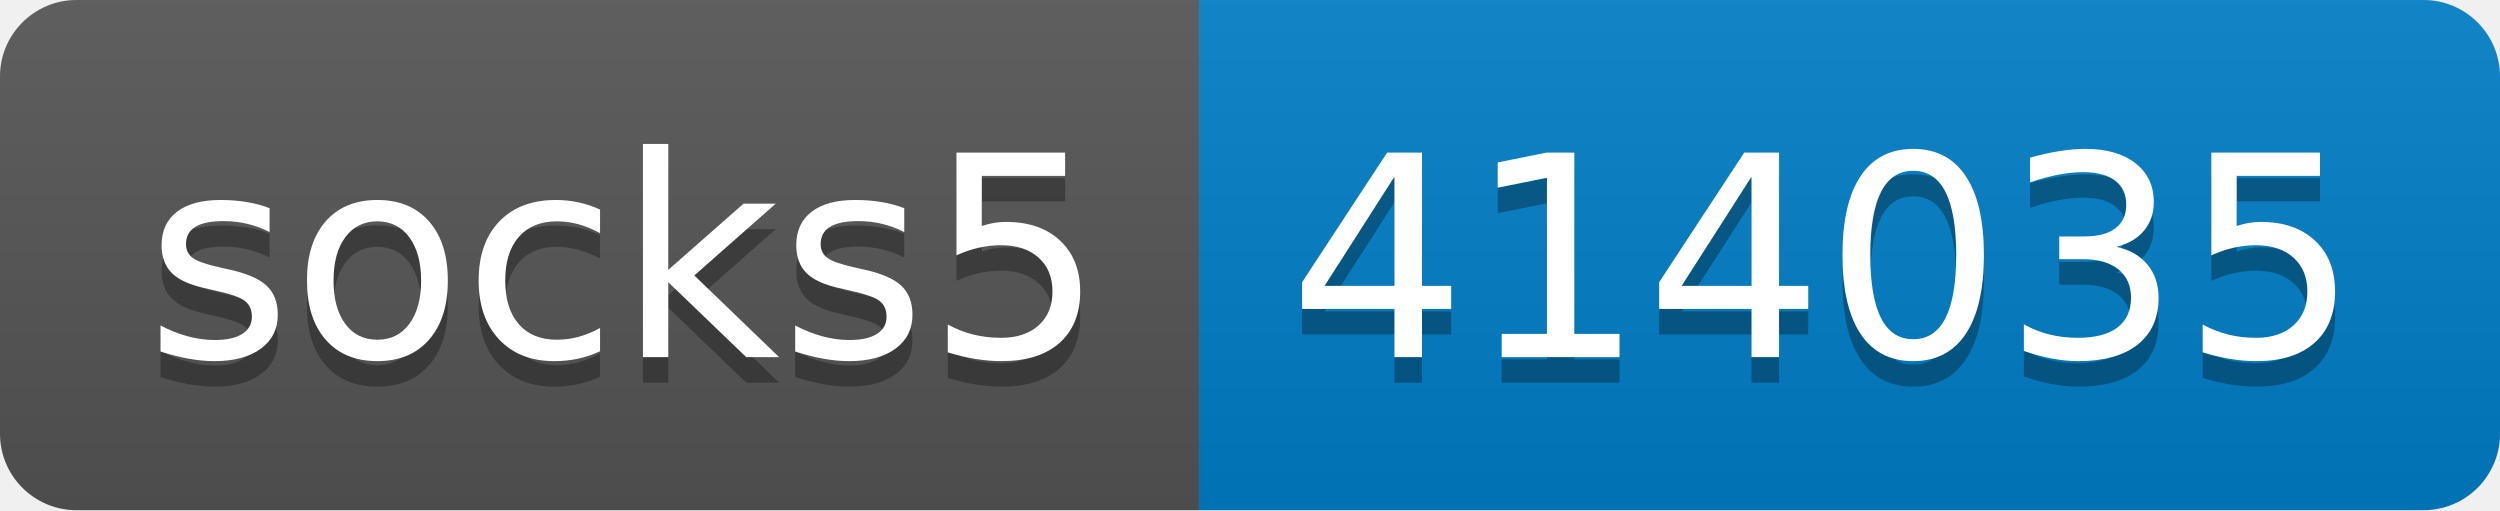
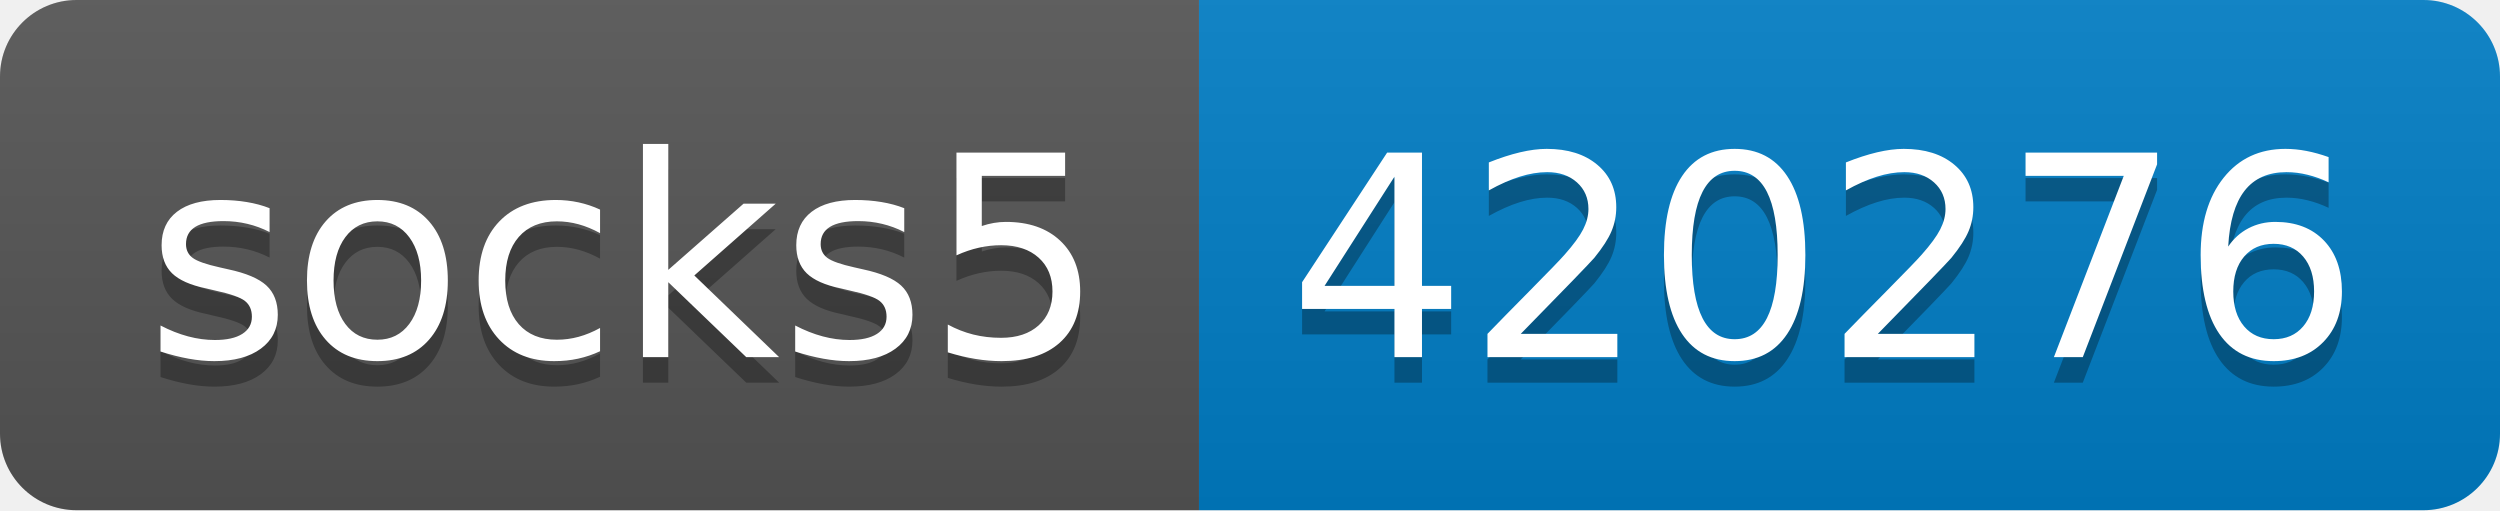
- <svg xmlns="http://www.w3.org/2000/svg" width="98" height="20" role="img" aria-label="socks5: 414035">
+ <svg xmlns="http://www.w3.org/2000/svg" width="98" height="20" role="img" aria-label="socks5: 420276">
  <linearGradient id="s" x2="0" y2="100%">
    <stop offset="0" stop-color="#bbb" stop-opacity=".1" />
    <stop offset="1" stop-opacity=".1" />
  </linearGradient>
  <clipPath id="r">
    <rect width="98" height="20" rx="3" fill="#fff" />
  </clipPath>
  <g clip-path="url(#r)">
    <rect width="47" height="20" fill="#555" />
    <rect x="47" width="51" height="20" fill="#007ec6" />
    <rect width="98" height="20" fill="url(#s)" />
  </g>
  <g fill="#fff" text-anchor="middle" font-family="Verdana,Geneva,DejaVu Sans,sans-serif" text-rendering="geometricPrecision" font-size="110">
    <text aria-hidden="true" x="245" y="150" fill="#010101" fill-opacity=".3" transform="scale(.1)" textLength="370">socks5</text>
    <text x="245" y="140" transform="scale(.1)" fill="#fff" textLength="370">socks5</text>
-     <text aria-hidden="true" x="715" y="150" fill="#010101" fill-opacity=".3" transform="scale(.1)" textLength="410">414035</text>
-     <text x="715" y="140" transform="scale(.1)" fill="#fff" textLength="410">414035</text>
+     <text aria-hidden="true" x="715" y="150" fill="#010101" fill-opacity=".3" transform="scale(.1)" textLength="410">420276</text>
+     <text x="715" y="140" transform="scale(.1)" fill="#fff" textLength="410">420276</text>
  </g>
</svg>
